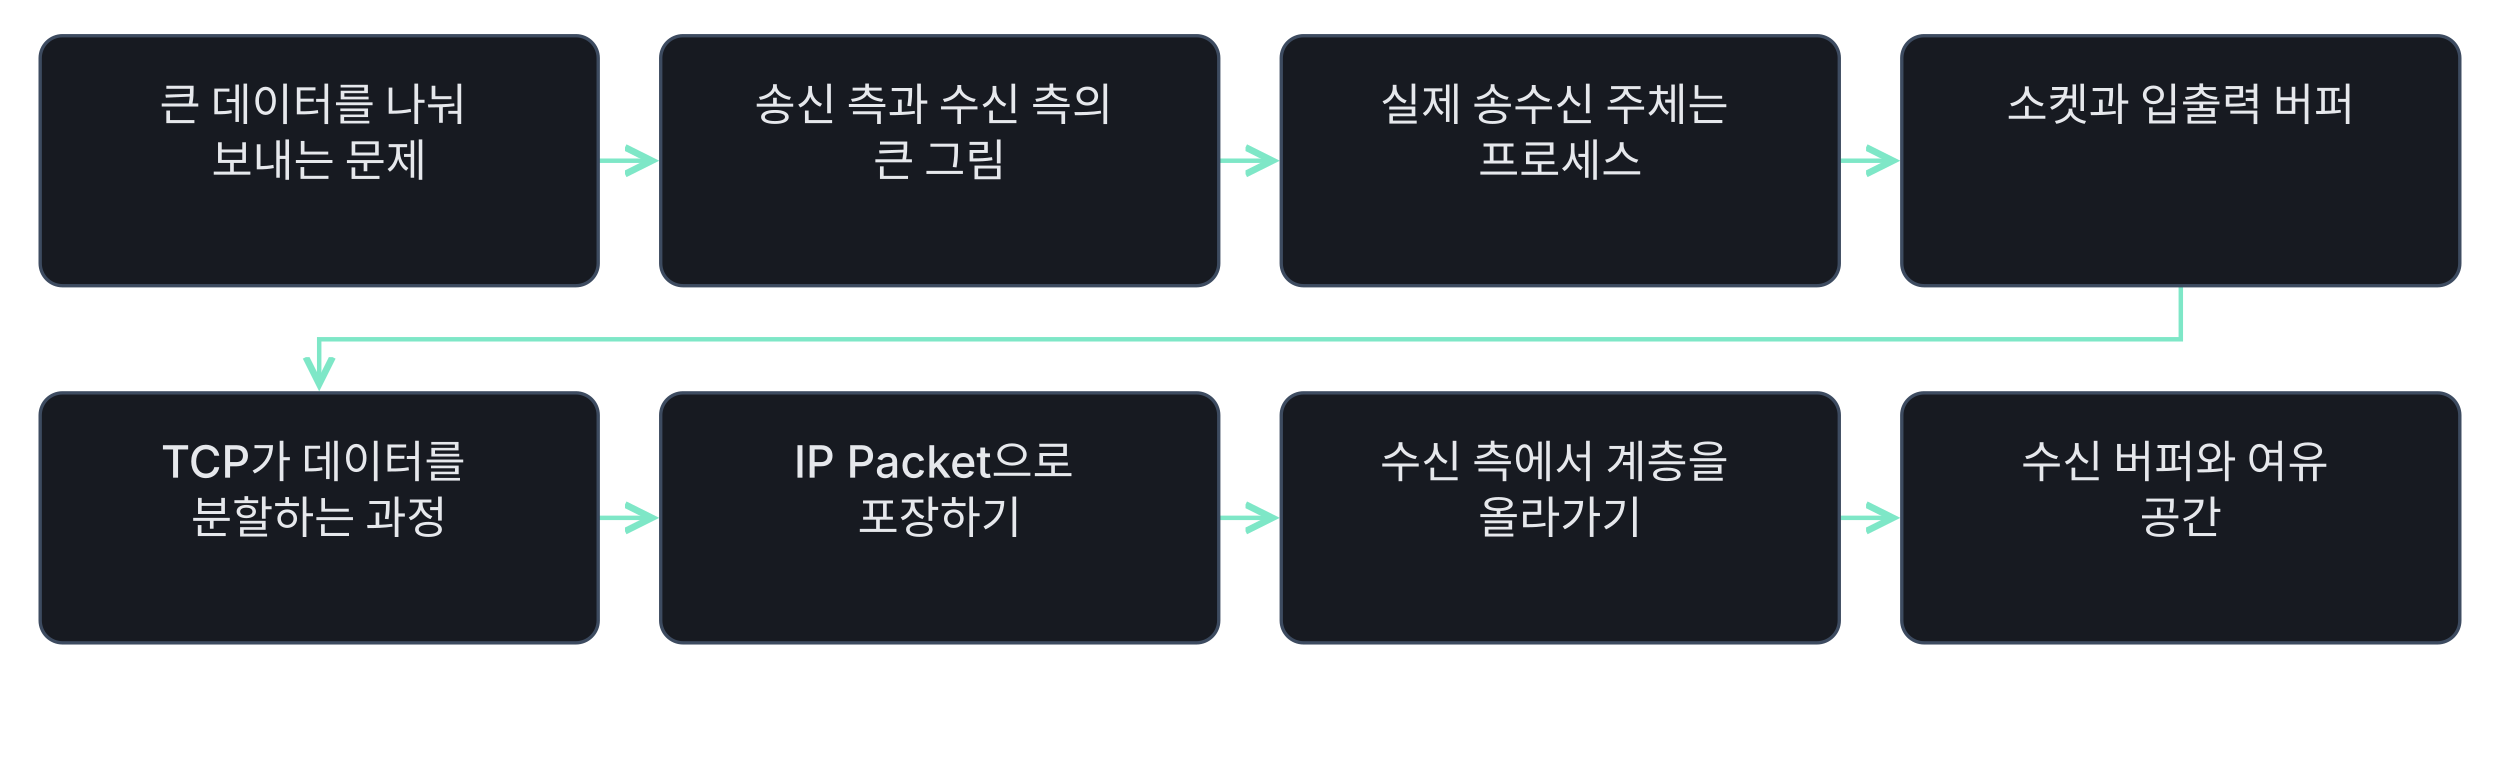
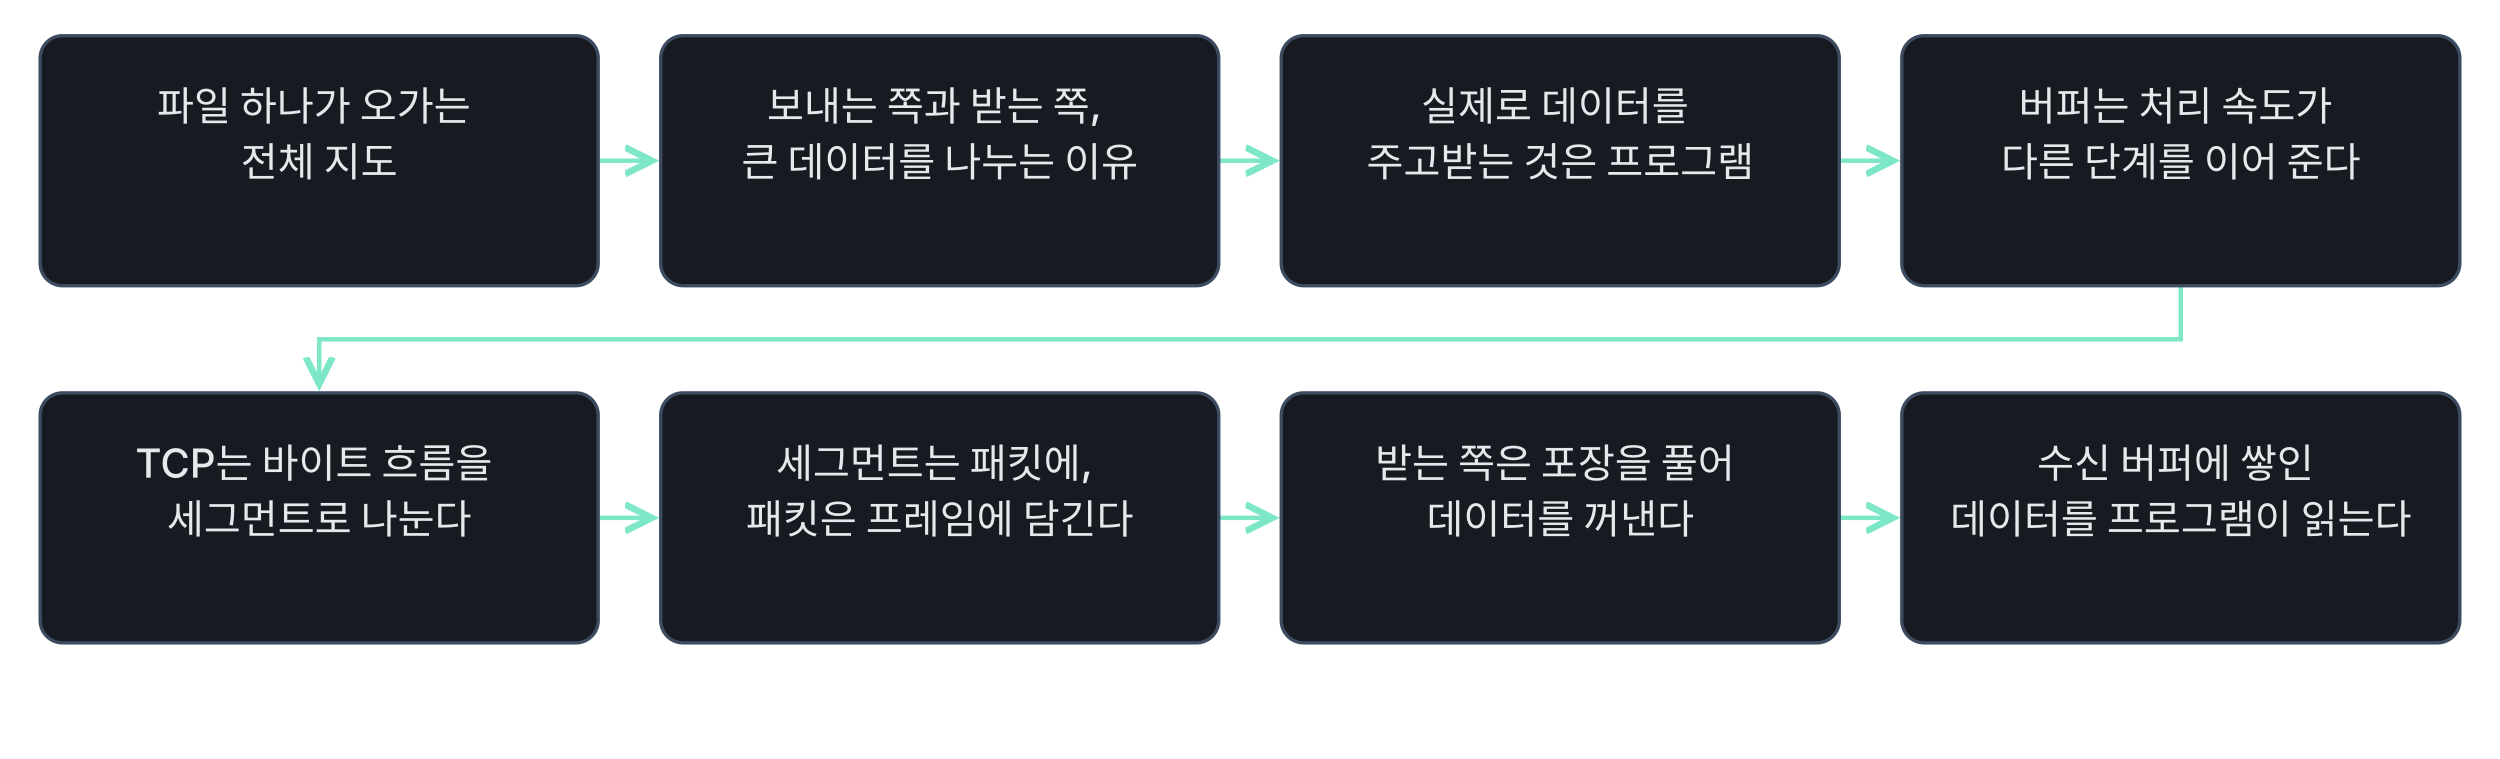
<svg xmlns="http://www.w3.org/2000/svg" class="learning-flow" viewBox="0 0 1120 340" role="group" aria-labelledby="lesson-16-basic-export-title lesson-16-basic-export-desc" lang="ko">
  <defs>
    <marker id="lesson-16-basic-export-arrow" markerWidth="8" markerHeight="8" refX="6" refY="4" orient="auto">
      <path d="M0 1 L6 4 L0 7" fill="none" stroke="#7ee7c7" stroke-width="1.5" />
    </marker>
  </defs>
-   <style>.learning-flow{background:#0f1115}.learning-flow text{font:500 20px -apple-system,BlinkMacSystemFont,'Apple SD Gothic Neo','Segoe UI',sans-serif;fill:#e6e8ec}.learning-flow .flow-note{font-size:18px;fill:#9aa3b2}.learning-flow rect{fill:#171a21;stroke:#3d4b60;stroke-width:1.5}</style>
+   <style>.learning-flow{background:#0f1115}.learning-flow text{font:500 18px -apple-system,BlinkMacSystemFont,'Apple SD Gothic Neo','Segoe UI',sans-serif;fill:#e6e8ec}.learning-flow .flow-note{font-size:18px;fill:#9aa3b2}.learning-flow rect{fill:#171a21;stroke:#3d4b60;stroke-width:1.5}</style>
  <g fill="none" stroke="#7ee7c7" stroke-width="2" marker-end="url(#lesson-16-basic-export-arrow)">
    <path d="M268 72.0 H292" />
    <path d="M546 72.0 H570" />
    <path d="M824 72.0 H848" />
    <path d="M977.0 128 V152.0 H143.0 V172" />
    <path d="M268 232.0 H292" />
    <path d="M546 232.0 H570" />
    <path d="M824 232.0 H848" />
  </g>
  <rect x="18" y="16" width="250" height="112" rx="10" />
  <text x="143.0" y="54" text-anchor="middle">
-     <tspan x="143.0" dy="0">큰 데이터를 나눠</tspan>
-     <tspan x="143.0" dy="25">보내는 문제</tspan>
+     <tspan x="143.0" dy="0">파일 하나가 오가는</tspan>
+     <tspan x="143.0" dy="25">전체 지도</tspan>
  </text>
  <rect x="296" y="16" width="250" height="112" rx="10" />
  <text x="421.0" y="54" text-anchor="middle">
-     <tspan x="421.0" dy="0">송신 측과 수신 측의</tspan>
-     <tspan x="421.0" dy="25">큰 그림</tspan>
+     <tspan x="421.0" dy="0">보내는 쪽과 받는 쪽,</tspan>
+     <tspan x="421.0" dy="25">큰 데이터를 나누는 이유</tspan>
  </text>
  <rect x="574" y="16" width="250" height="112" rx="10" />
  <text x="699.0" y="54" text-anchor="middle">
-     <tspan x="699.0" dy="0">실제 송수신 주체는</tspan>
-     <tspan x="699.0" dy="25">프로세스</tspan>
+     <tspan x="699.0" dy="0">실제로 데이터를</tspan>
+     <tspan x="699.0" dy="25">주고받는 것은 프로그램</tspan>
  </text>
  <rect x="852" y="16" width="250" height="112" rx="10" />
  <text x="977.0" y="54" text-anchor="middle">
-     <tspan x="977.0" dy="0">소켓과 입출력 버퍼</tspan>
+     <tspan x="977.0" dy="0">버퍼는 처리 속도가</tspan>
+     <tspan x="977.0" dy="25">다른 단계를 이어 준다</tspan>
  </text>
  <rect x="18" y="176" width="250" height="112" rx="10" />
  <text x="143.0" y="214" text-anchor="middle">
-     <tspan x="143.0" dy="0">TCP가 데이터를</tspan>
-     <tspan x="143.0" dy="25">분할하는 과정</tspan>
+     <tspan x="143.0" dy="0">TCP는 바이트 흐름을</tspan>
+     <tspan x="143.0" dy="25">세그먼트로 나눈다</tspan>
  </text>
  <rect x="296" y="176" width="250" height="112" rx="10" />
  <text x="421.0" y="214" text-anchor="middle">
-     <tspan x="421.0" dy="0">IP Packet으로</tspan>
-     <tspan x="421.0" dy="25">포장하기</tspan>
+     <tspan x="421.0" dy="0">세그먼트는 패킷에,</tspan>
+     <tspan x="421.0" dy="25">패킷은 프레임에 담긴다</tspan>
  </text>
  <rect x="574" y="176" width="250" height="112" rx="10" />
  <text x="699.0" y="214" text-anchor="middle">
-     <tspan x="699.0" dy="0">수신 측에서 계층을</tspan>
-     <tspan x="699.0" dy="25">올라가기</tspan>
+     <tspan x="699.0" dy="0">받는 쪽은 포장을 풀어</tspan>
+     <tspan x="699.0" dy="25">데이터를 꺼낸다</tspan>
  </text>
  <rect x="852" y="176" width="250" height="112" rx="10" />
  <text x="977.0" y="214" text-anchor="middle">
-     <tspan x="977.0" dy="0">수신 버퍼와 여유</tspan>
-     <tspan x="977.0" dy="25">공간</tspan>
+     <tspan x="977.0" dy="0">수신 버퍼에 쌓인</tspan>
+     <tspan x="977.0" dy="25">데이터를 프로그램이 읽는다</tspan>
  </text>
</svg>
